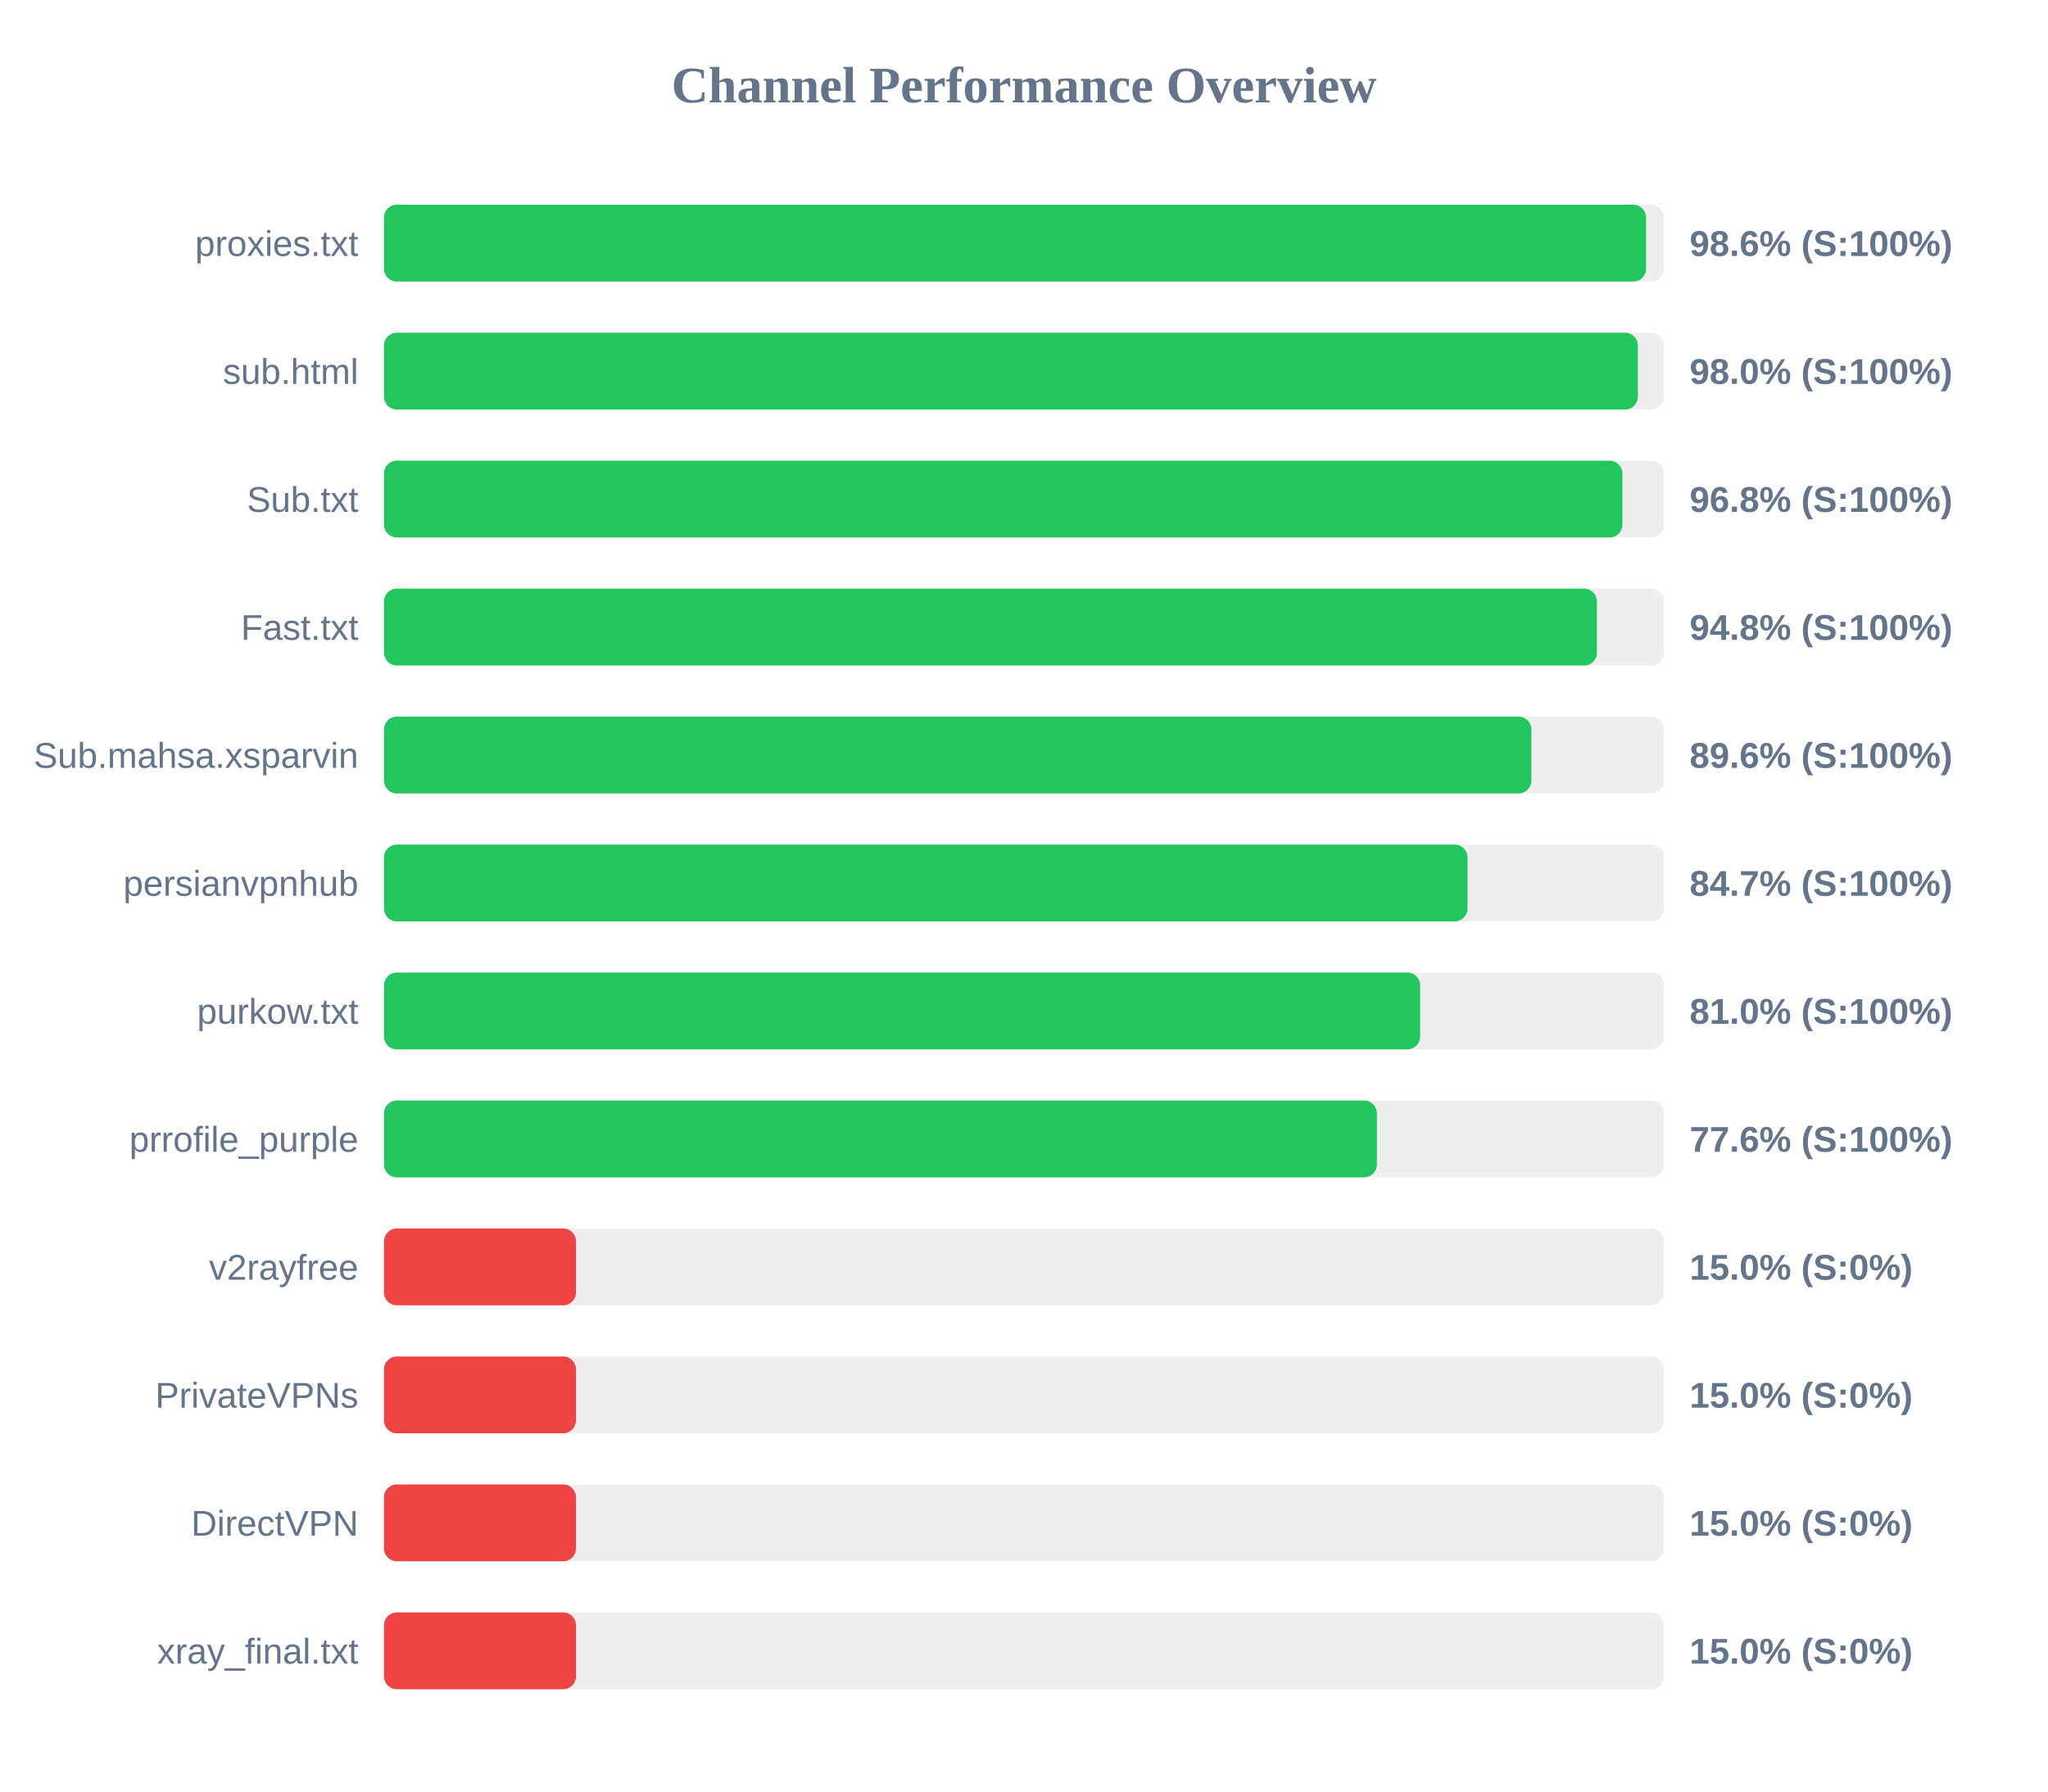
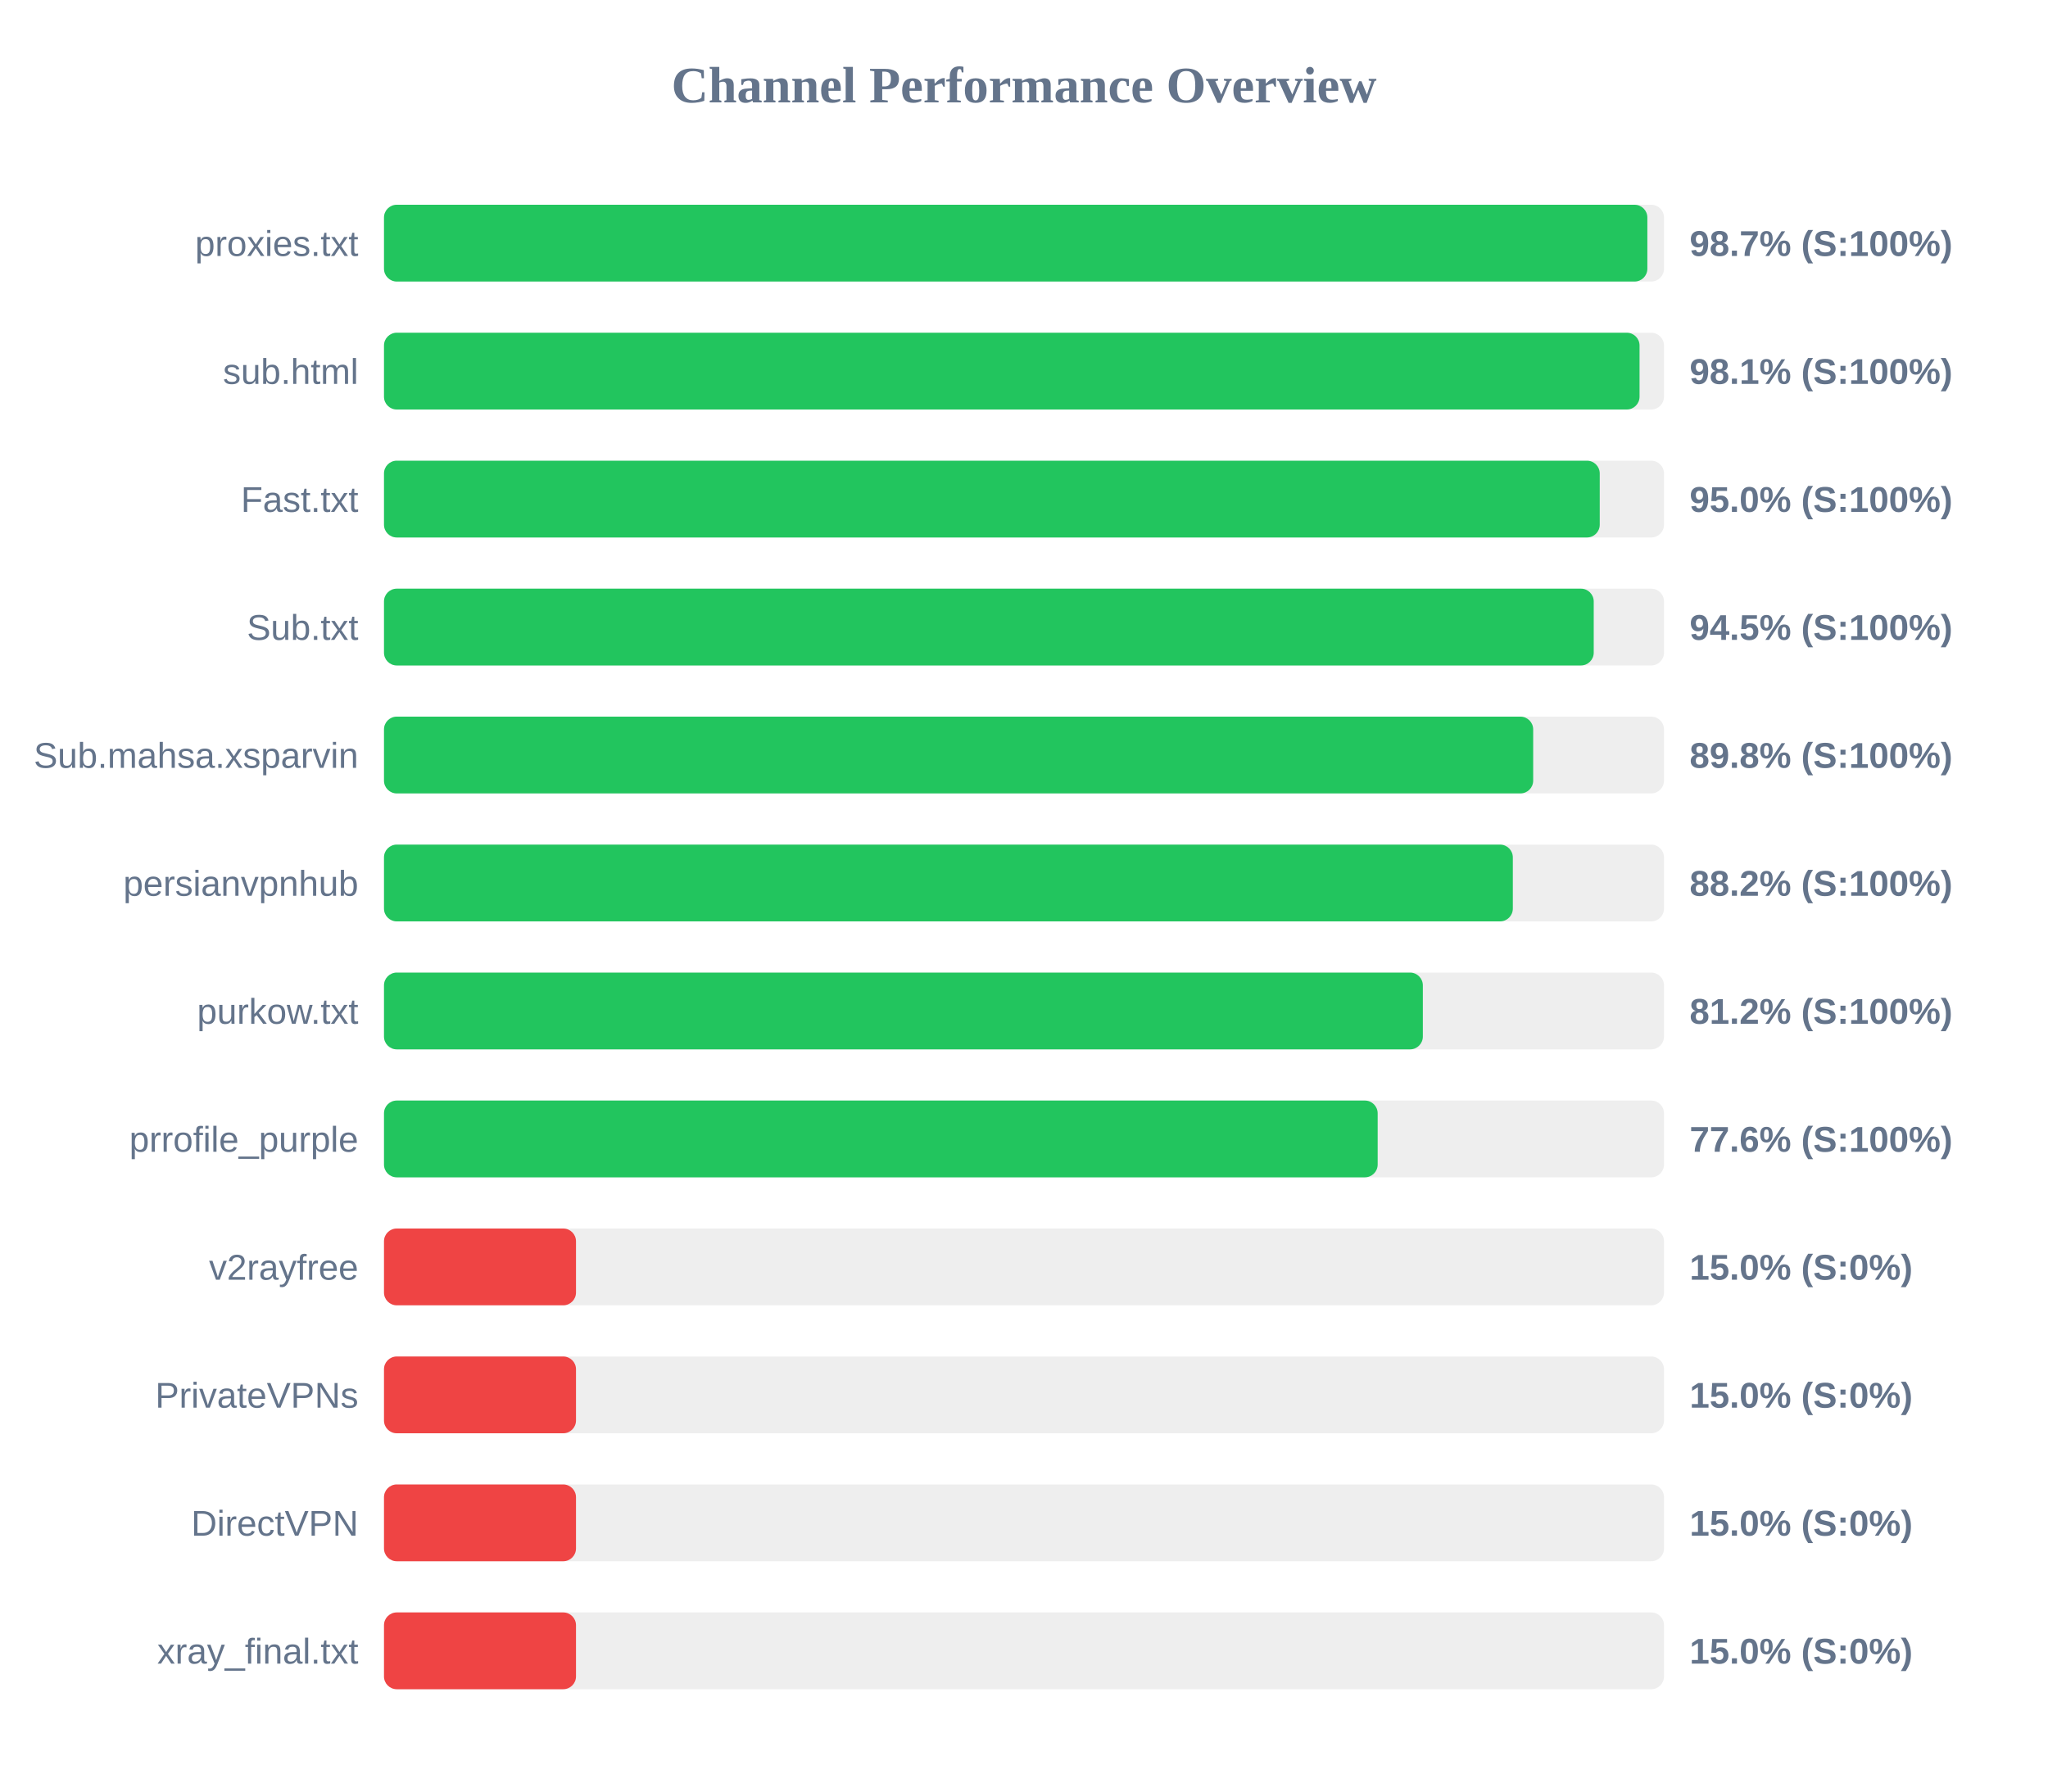
<svg xmlns="http://www.w3.org/2000/svg" width="800" height="700" version="1.1">
  <style>
        .row { font: 14px Arial; fill: #64748b; }
        .score { font: bold 14px Arial; fill: #64748b; }
    </style>
  <text x="400" y="40" text-anchor="middle" font-size="20px" font-weight="bold" fill="#64748b">Channel Performance Overview</text>
  <rect x="150" y="80" width="500" height="30" fill="#eee" rx="5" />
-   <rect x="150" y="80" width="493.0" height="30" fill="#22c55e" rx="5" />
+   <rect x="150" y="80" width="493.5" height="30" fill="#22c55e" rx="5" />
  <text x="140" y="100" text-anchor="end" class="row">proxies.txt</text>
-   <text x="660" y="100" text-anchor="start" class="score">98.6% (S:100%)</text>
+   <text x="660" y="100" text-anchor="start" class="score">98.7% (S:100%)</text>
  <rect x="150" y="130" width="500" height="30" fill="#eee" rx="5" />
-   <rect x="150" y="130" width="489.8" height="30" fill="#22c55e" rx="5" />
+   <rect x="150" y="130" width="490.45" height="30" fill="#22c55e" rx="5" />
  <text x="140" y="150" text-anchor="end" class="row">sub.html</text>
-   <text x="660" y="150" text-anchor="start" class="score">98.0% (S:100%)</text>
+   <text x="660" y="150" text-anchor="start" class="score">98.1% (S:100%)</text>
  <rect x="150" y="180" width="500" height="30" fill="#eee" rx="5" />
-   <rect x="150" y="180" width="483.75" height="30" fill="#22c55e" rx="5" />
-   <text x="140" y="200" text-anchor="end" class="row">Sub.txt</text>
-   <text x="660" y="200" text-anchor="start" class="score">96.8% (S:100%)</text>
+   <rect x="150" y="180" width="474.9" height="30" fill="#22c55e" rx="5" />
+   <text x="140" y="200" text-anchor="end" class="row">Fast.txt</text>
+   <text x="660" y="200" text-anchor="start" class="score">95.0% (S:100%)</text>
  <rect x="150" y="230" width="500" height="30" fill="#eee" rx="5" />
-   <rect x="150" y="230" width="473.8" height="30" fill="#22c55e" rx="5" />
-   <text x="140" y="250" text-anchor="end" class="row">Fast.txt</text>
-   <text x="660" y="250" text-anchor="start" class="score">94.8% (S:100%)</text>
+   <rect x="150" y="230" width="472.55" height="30" fill="#22c55e" rx="5" />
+   <text x="140" y="250" text-anchor="end" class="row">Sub.txt</text>
+   <text x="660" y="250" text-anchor="start" class="score">94.5% (S:100%)</text>
  <rect x="150" y="280" width="500" height="30" fill="#eee" rx="5" />
-   <rect x="150" y="280" width="448.2" height="30" fill="#22c55e" rx="5" />
+   <rect x="150" y="280" width="448.9" height="30" fill="#22c55e" rx="5" />
  <text x="140" y="300" text-anchor="end" class="row">Sub.mahsa.xsparvin</text>
-   <text x="660" y="300" text-anchor="start" class="score">89.6% (S:100%)</text>
+   <text x="660" y="300" text-anchor="start" class="score">89.8% (S:100%)</text>
  <rect x="150" y="330" width="500" height="30" fill="#eee" rx="5" />
-   <rect x="150" y="330" width="423.25" height="30" fill="#22c55e" rx="5" />
+   <rect x="150" y="330" width="440.95" height="30" fill="#22c55e" rx="5" />
  <text x="140" y="350" text-anchor="end" class="row">persianvpnhub</text>
-   <text x="660" y="350" text-anchor="start" class="score">84.7% (S:100%)</text>
+   <text x="660" y="350" text-anchor="start" class="score">88.2% (S:100%)</text>
  <rect x="150" y="380" width="500" height="30" fill="#eee" rx="5" />
-   <rect x="150" y="380" width="404.75" height="30" fill="#22c55e" rx="5" />
+   <rect x="150" y="380" width="405.8" height="30" fill="#22c55e" rx="5" />
  <text x="140" y="400" text-anchor="end" class="row">purkow.txt</text>
-   <text x="660" y="400" text-anchor="start" class="score">81.0% (S:100%)</text>
+   <text x="660" y="400" text-anchor="start" class="score">81.2% (S:100%)</text>
  <rect x="150" y="430" width="500" height="30" fill="#eee" rx="5" />
-   <rect x="150" y="430" width="387.85" height="30" fill="#22c55e" rx="5" />
+   <rect x="150" y="430" width="388.15" height="30" fill="#22c55e" rx="5" />
  <text x="140" y="450" text-anchor="end" class="row">prrofile_purple</text>
  <text x="660" y="450" text-anchor="start" class="score">77.6% (S:100%)</text>
  <rect x="150" y="480" width="500" height="30" fill="#eee" rx="5" />
  <rect x="150" y="480" width="75.0" height="30" fill="#ef4444" rx="5" />
  <text x="140" y="500" text-anchor="end" class="row">v2rayfree</text>
  <text x="660" y="500" text-anchor="start" class="score">15.0% (S:0%)</text>
  <rect x="150" y="530" width="500" height="30" fill="#eee" rx="5" />
  <rect x="150" y="530" width="75.0" height="30" fill="#ef4444" rx="5" />
  <text x="140" y="550" text-anchor="end" class="row">PrivateVPNs</text>
  <text x="660" y="550" text-anchor="start" class="score">15.0% (S:0%)</text>
  <rect x="150" y="580" width="500" height="30" fill="#eee" rx="5" />
  <rect x="150" y="580" width="75.0" height="30" fill="#ef4444" rx="5" />
  <text x="140" y="600" text-anchor="end" class="row">DirectVPN</text>
  <text x="660" y="600" text-anchor="start" class="score">15.0% (S:0%)</text>
  <rect x="150" y="630" width="500" height="30" fill="#eee" rx="5" />
  <rect x="150" y="630" width="75.0" height="30" fill="#ef4444" rx="5" />
  <text x="140" y="650" text-anchor="end" class="row">xray_final.txt</text>
  <text x="660" y="650" text-anchor="start" class="score">15.0% (S:0%)</text>
</svg>
